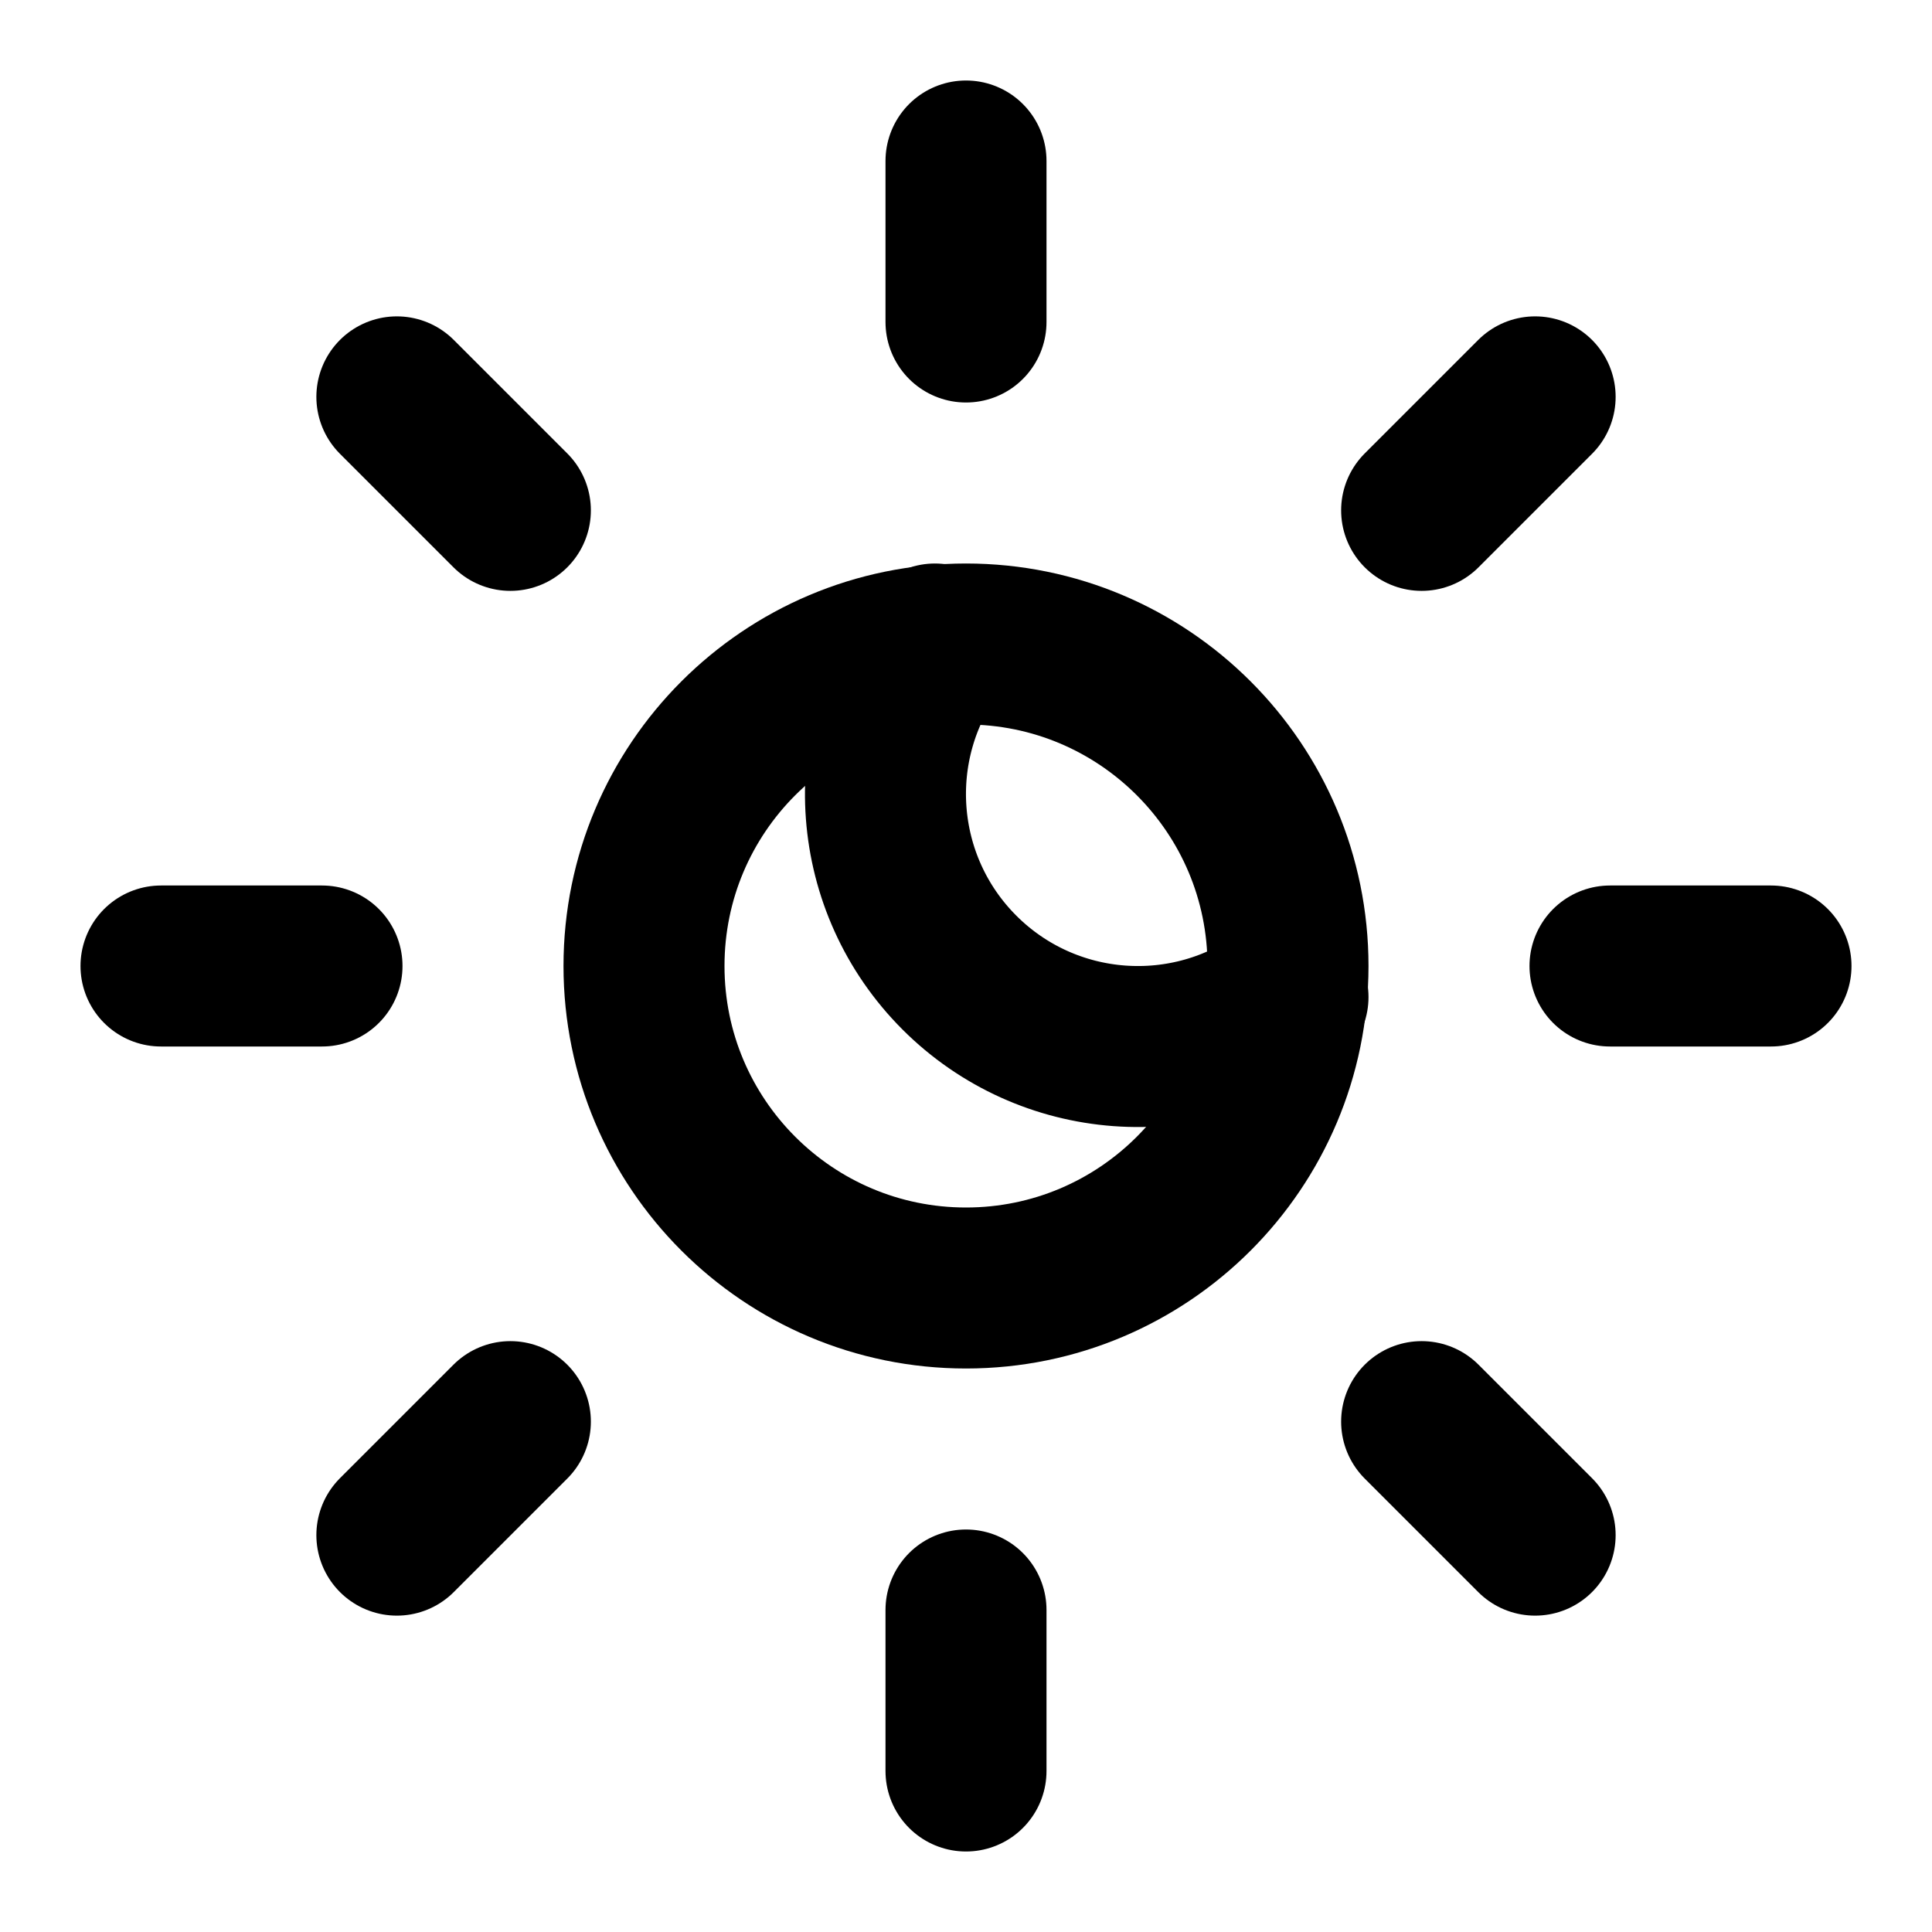
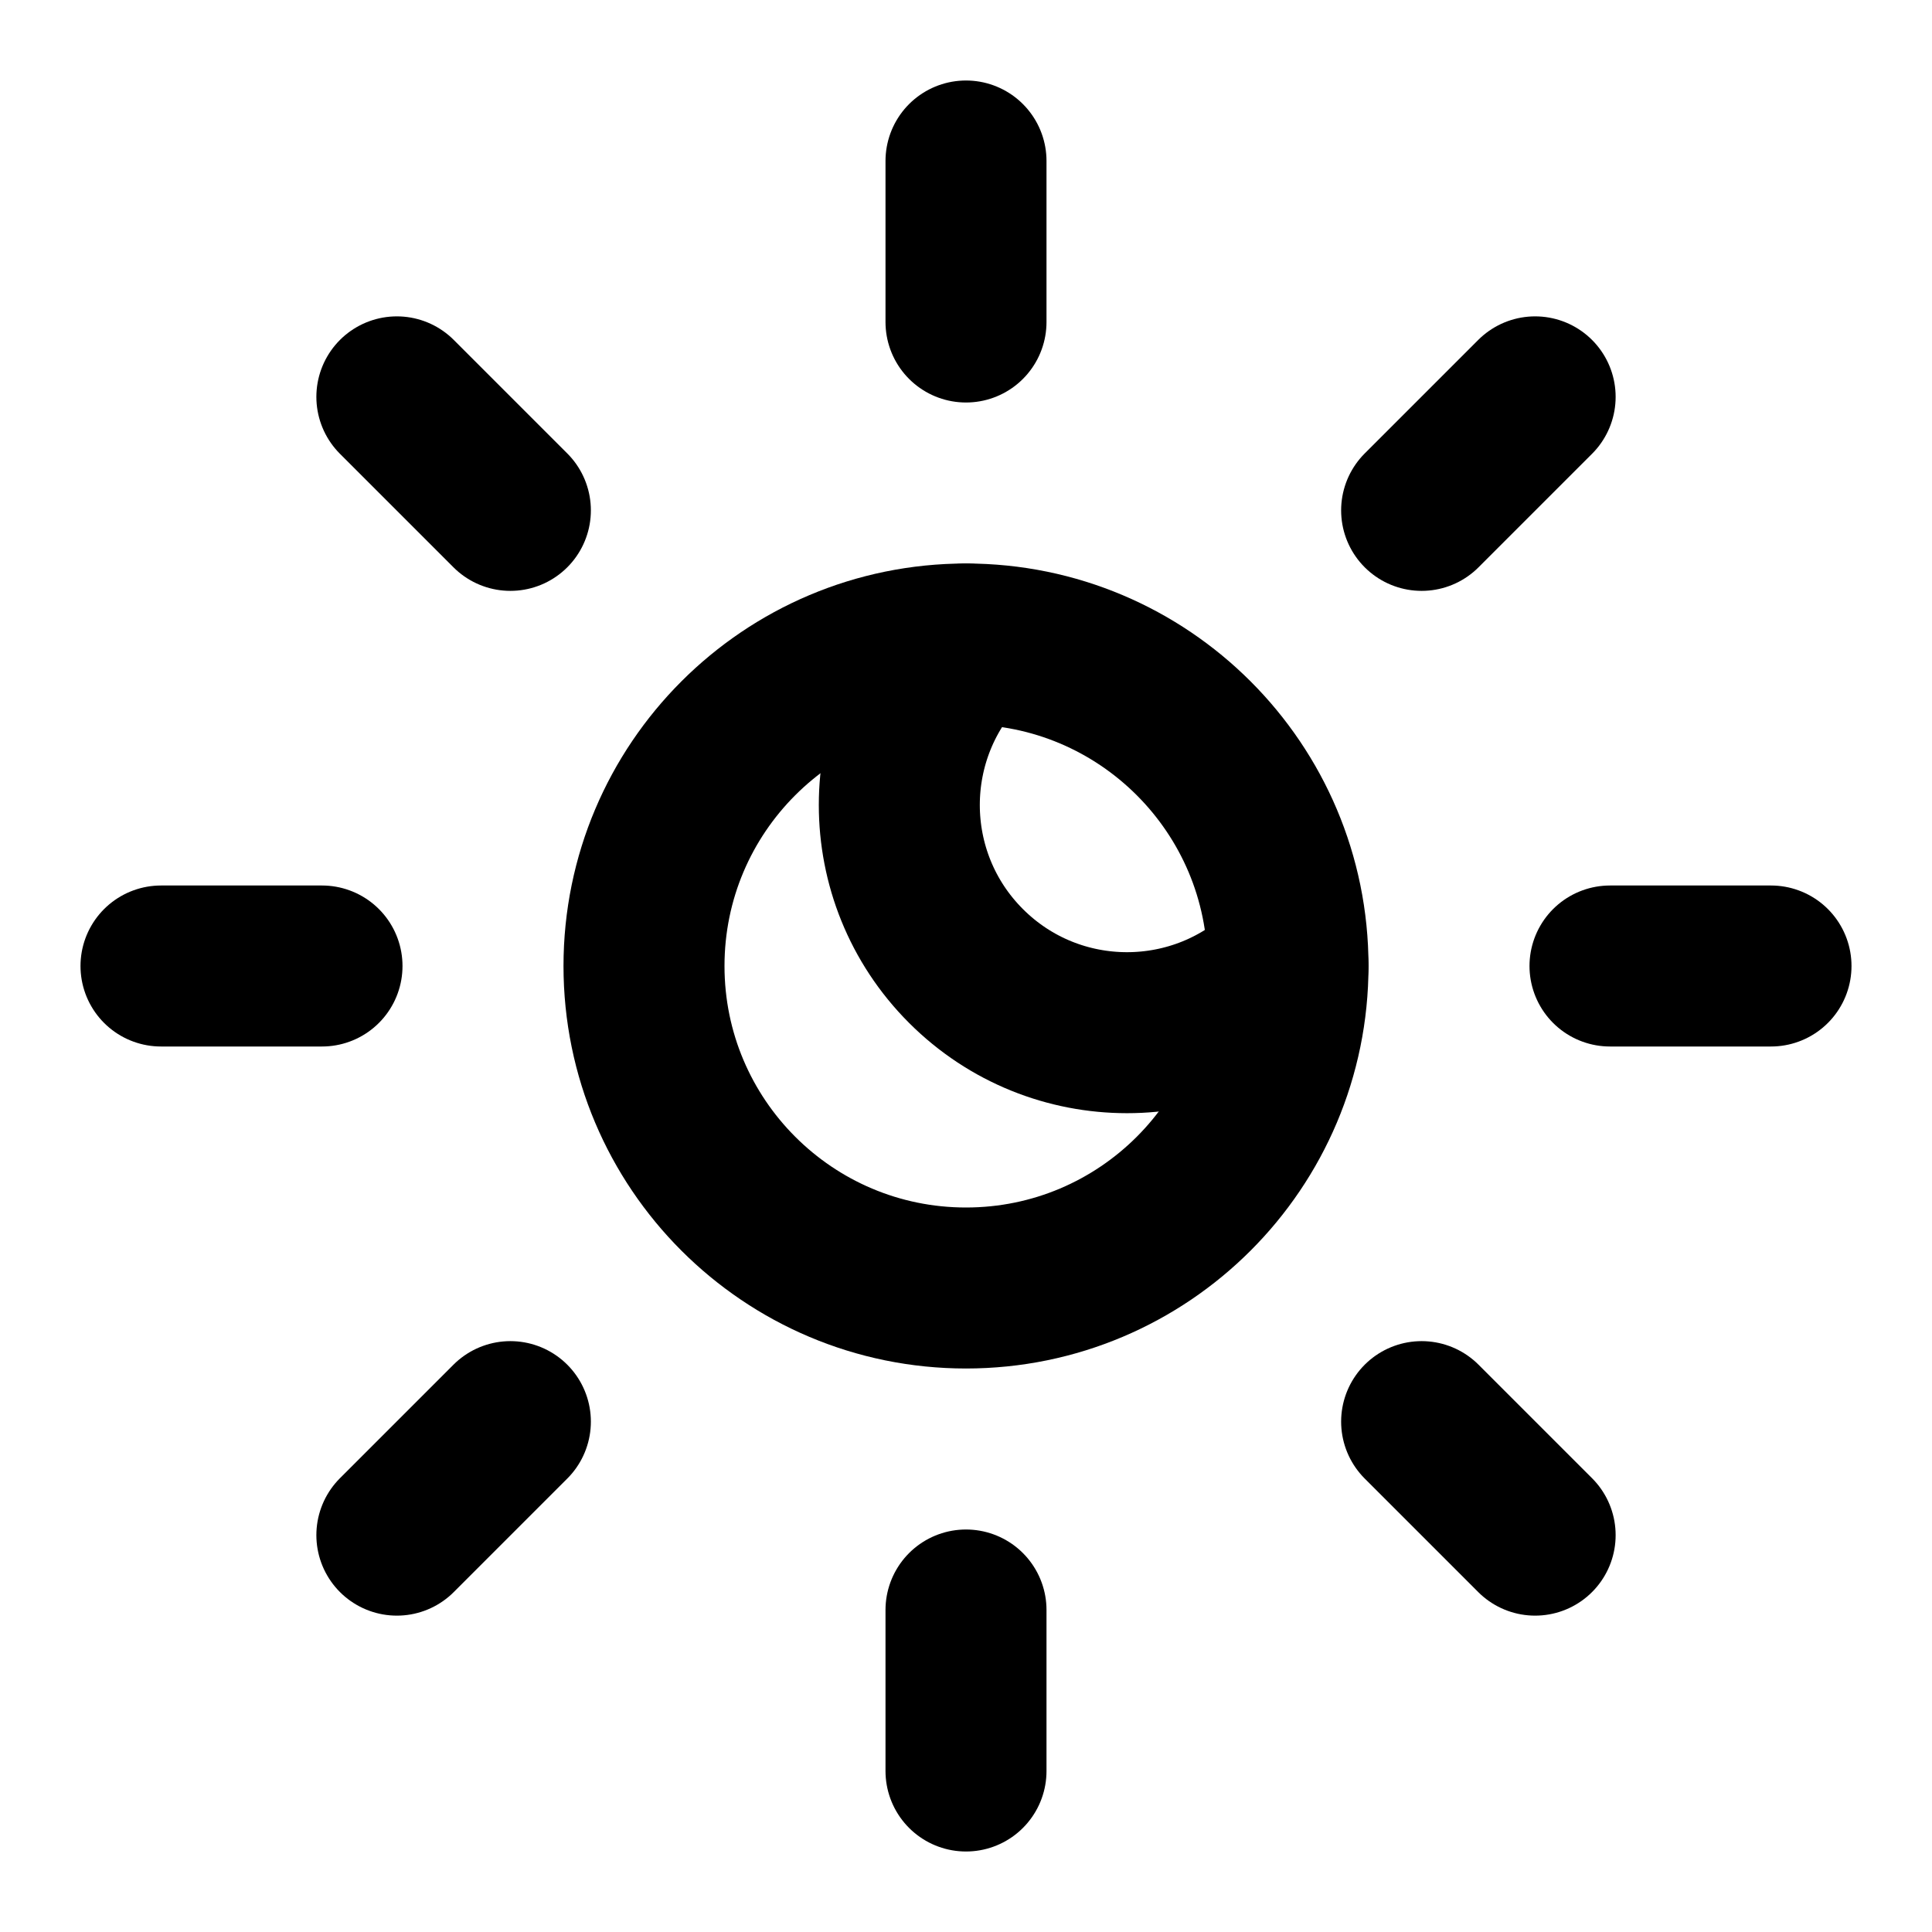
<svg xmlns="http://www.w3.org/2000/svg" width="24" height="24" viewBox="0 0 24 24" fill="none" stroke="currentColor" stroke-width="2" stroke-linecap="round" stroke-linejoin="round">
  <path d="M12 16a4 4 0 1 0 0-8 4 4 0 0 0 0 8z" />
-   <path d="M16 12.386A3.136 3.136 0 0 1 11.614 8" />
+   <path d="M12 8a2.828 2.828 0 1 0 4 4" />
  <path d="M12 2v2" />
  <path d="M12 20v2" />
  <path d="m4.93 4.93 1.41 1.41" />
  <path d="m17.66 17.66 1.41 1.41" />
  <path d="M2 12h2" />
  <path d="M20 12h2" />
  <path d="m6.34 17.66-1.41 1.41" />
  <path d="m19.07 4.93-1.41 1.41" />
</svg>
